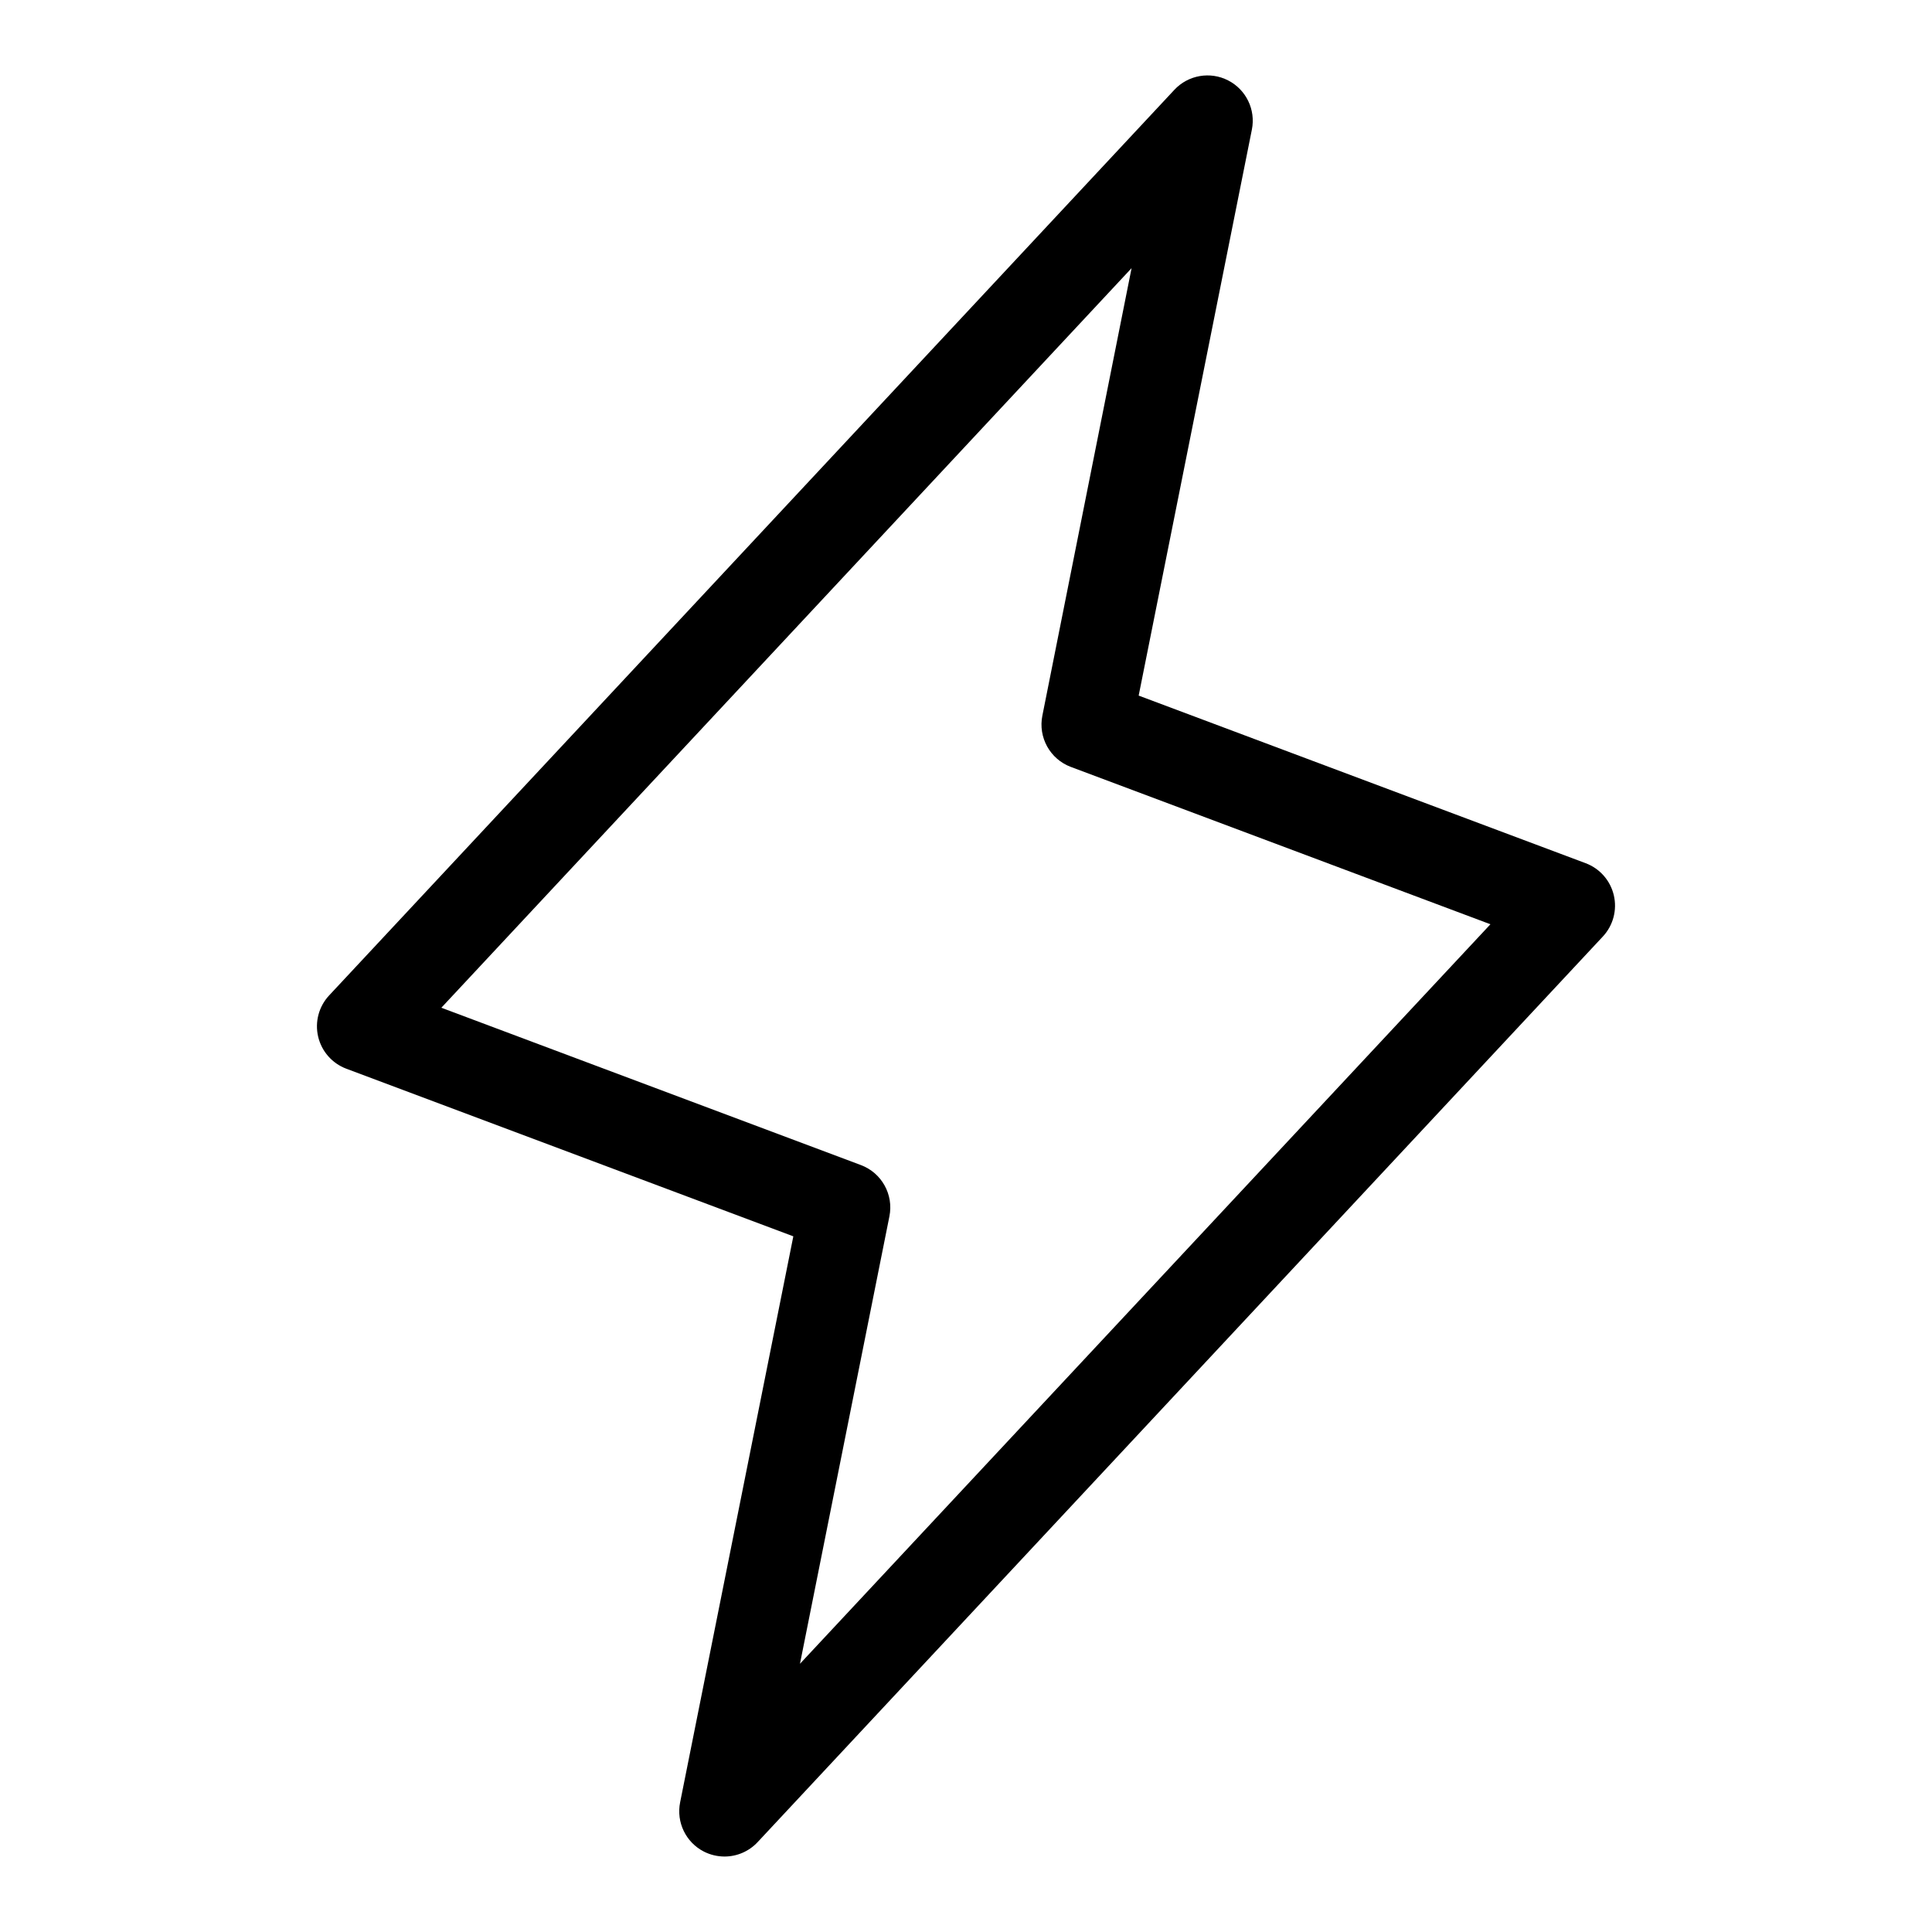
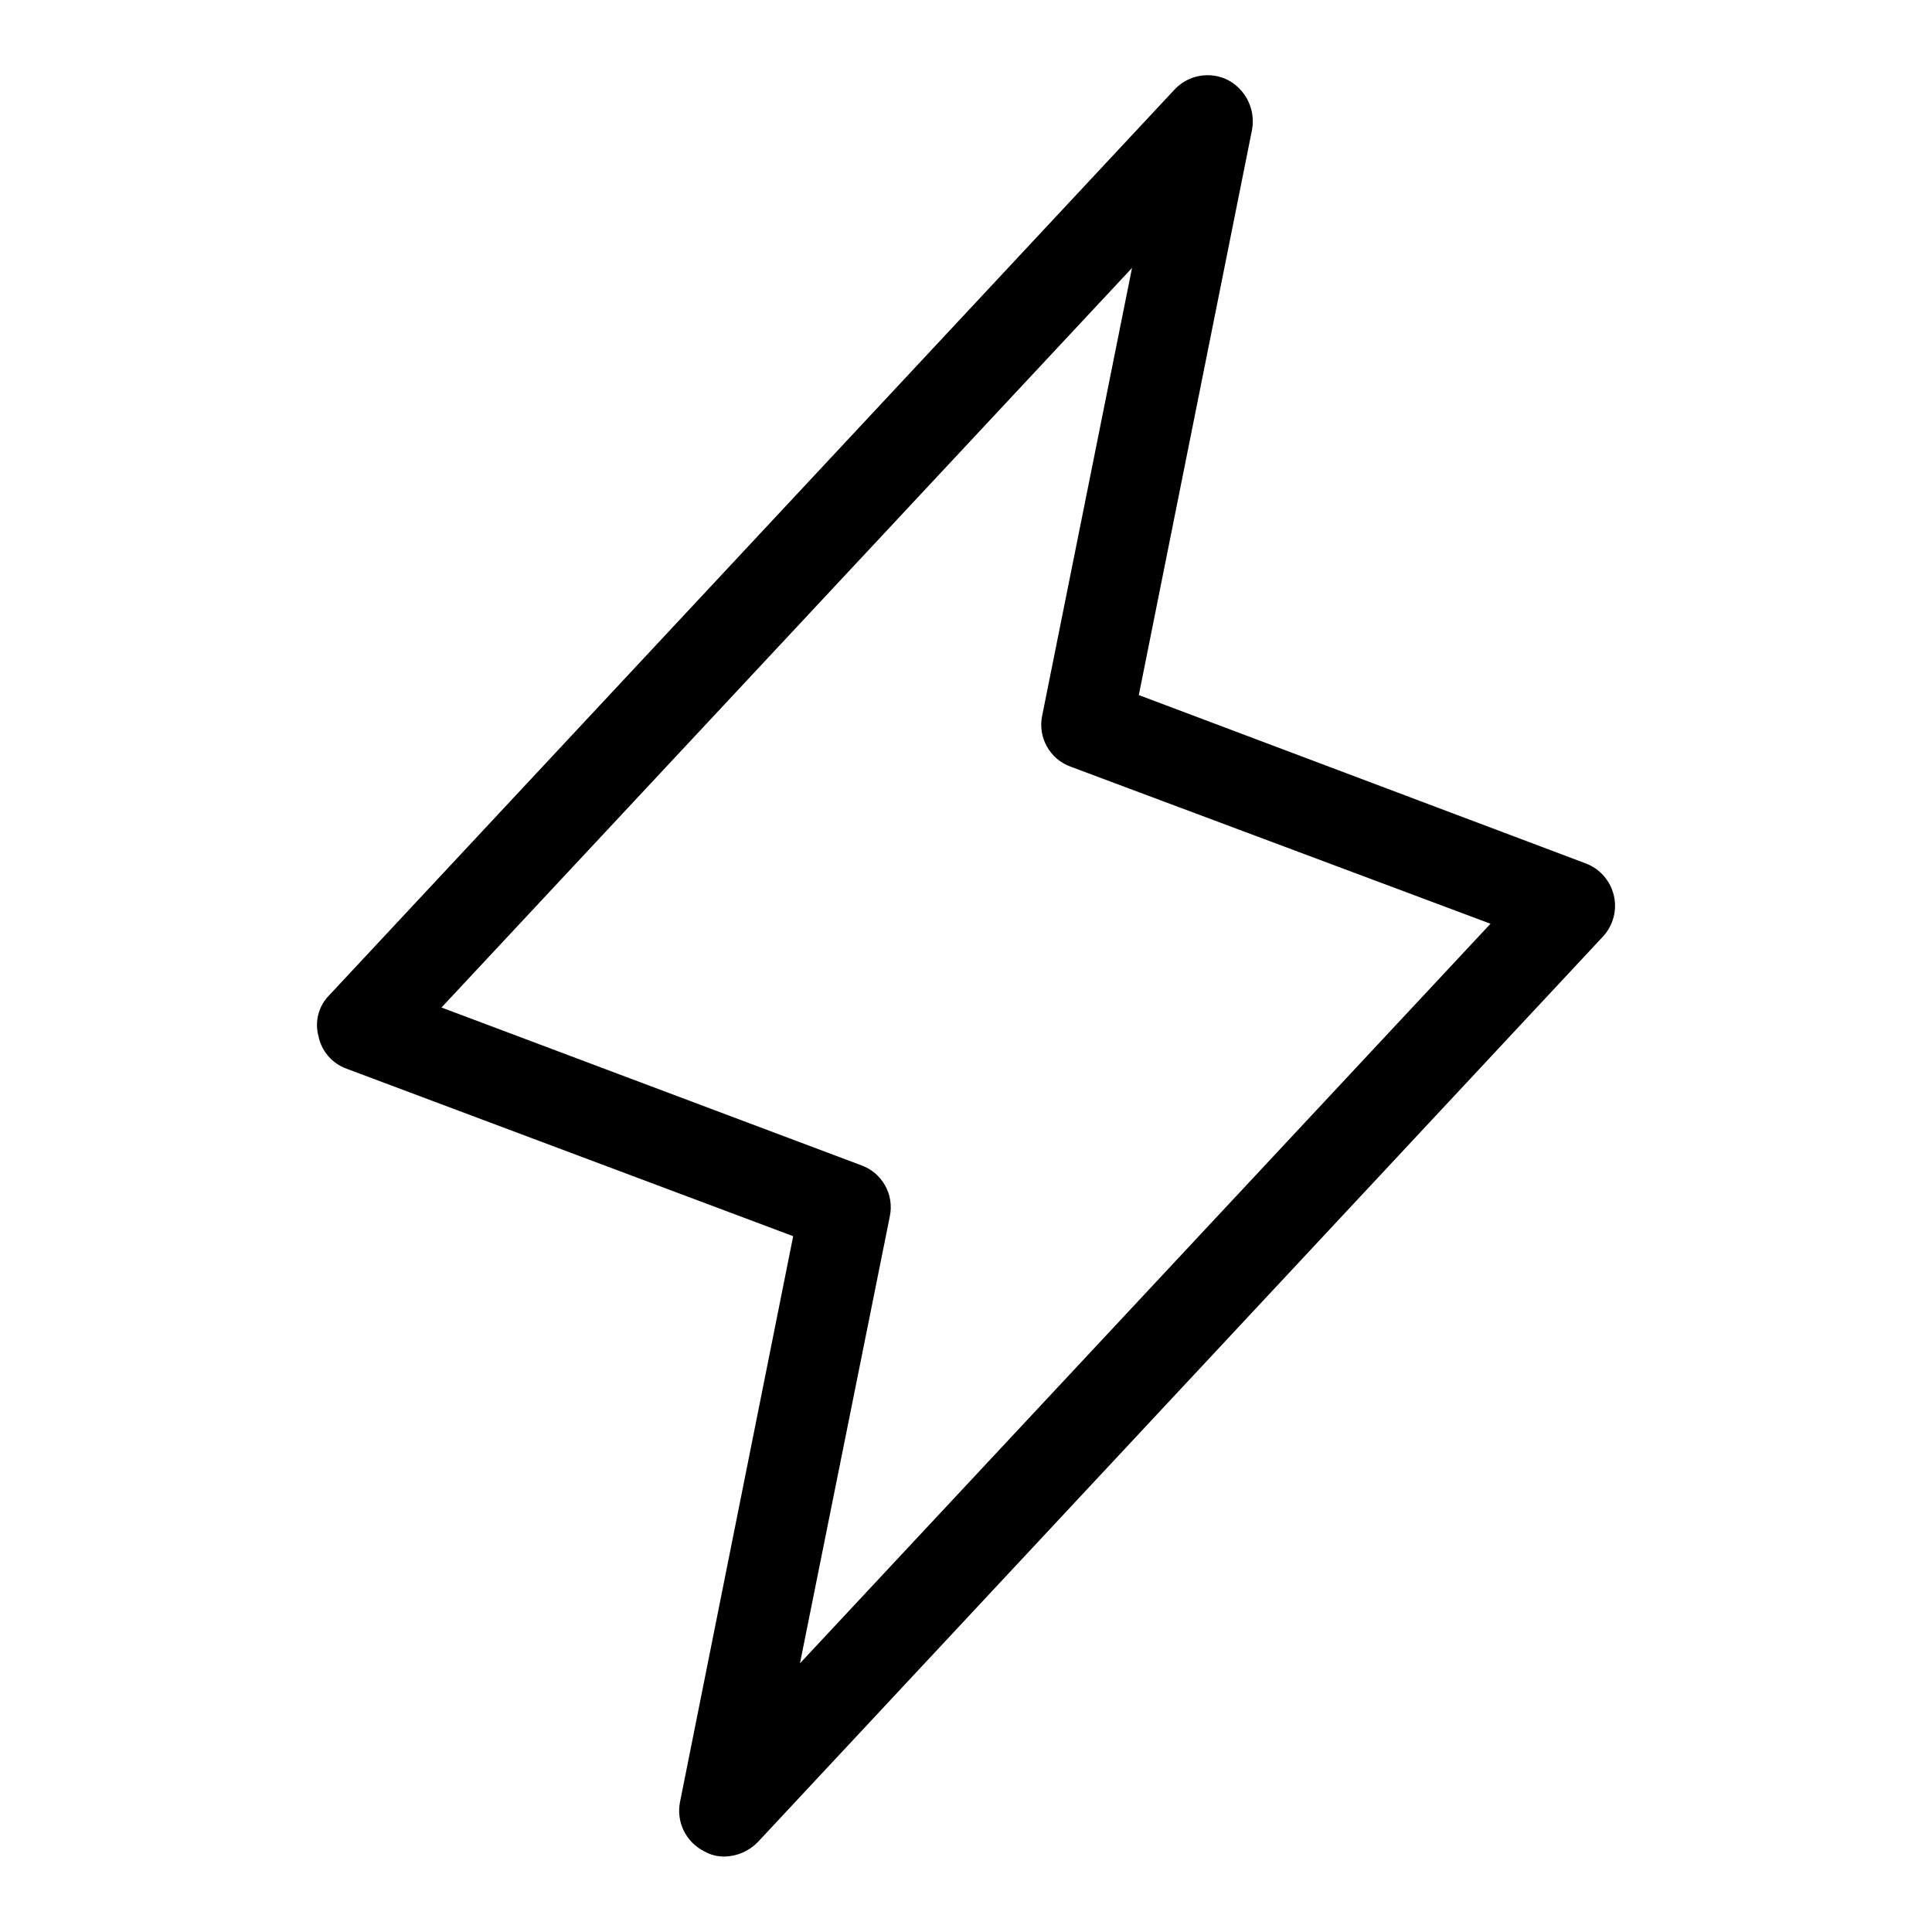
<svg xmlns="http://www.w3.org/2000/svg" viewbox="0 0 256 256" class="phosphor-svg" height="256px" width="256px" fill="currentColor" style="vertical-align:-0.25em;">
-   <path d="M213.84,118.63a6,6,0,0,0-3.73-4.25L150.88,92.17l15-75a6,6,0,0,0-10.27-5.27l-112,120a6,6,0,0,0,2.28,9.71l59.23,22.21-15,75a6,6,0,0,0,3.14,6.52A6.07,6.07,0,0,0,96,246a6,6,0,0,0,4.39-1.91l112-120A6,6,0,0,0,213.84,118.63ZM106,220.46l11.85-59.28a6,6,0,0,0-3.77-6.8l-55.6-20.85,91.46-98L138.12,94.82a6,6,0,0,0,3.77,6.8l55.6,20.85Z" />
+   <path d="M96,246a5.2,5.2,0,0,1-2.7-.7,6,6,0,0,1-3.2-6.5l15-75L45.9,141.6a5.8,5.8,0,0,1-3.7-4.3,5.6,5.6,0,0,1,1.4-5.4l112-120a6,6,0,0,1,7.1-1.3,6.2,6.2,0,0,1,3.2,6.6l-15,74.9,59.2,22.3a6,6,0,0,1,2.3,9.7l-112,120A6.3,6.3,0,0,1,96,246ZM58.5,133.5l55.6,20.9a5.9,5.9,0,0,1,3.8,6.8L106,220.4l91.5-98-55.6-20.8a5.9,5.9,0,0,1-3.8-6.8L150,35.5Z" />
</svg>
